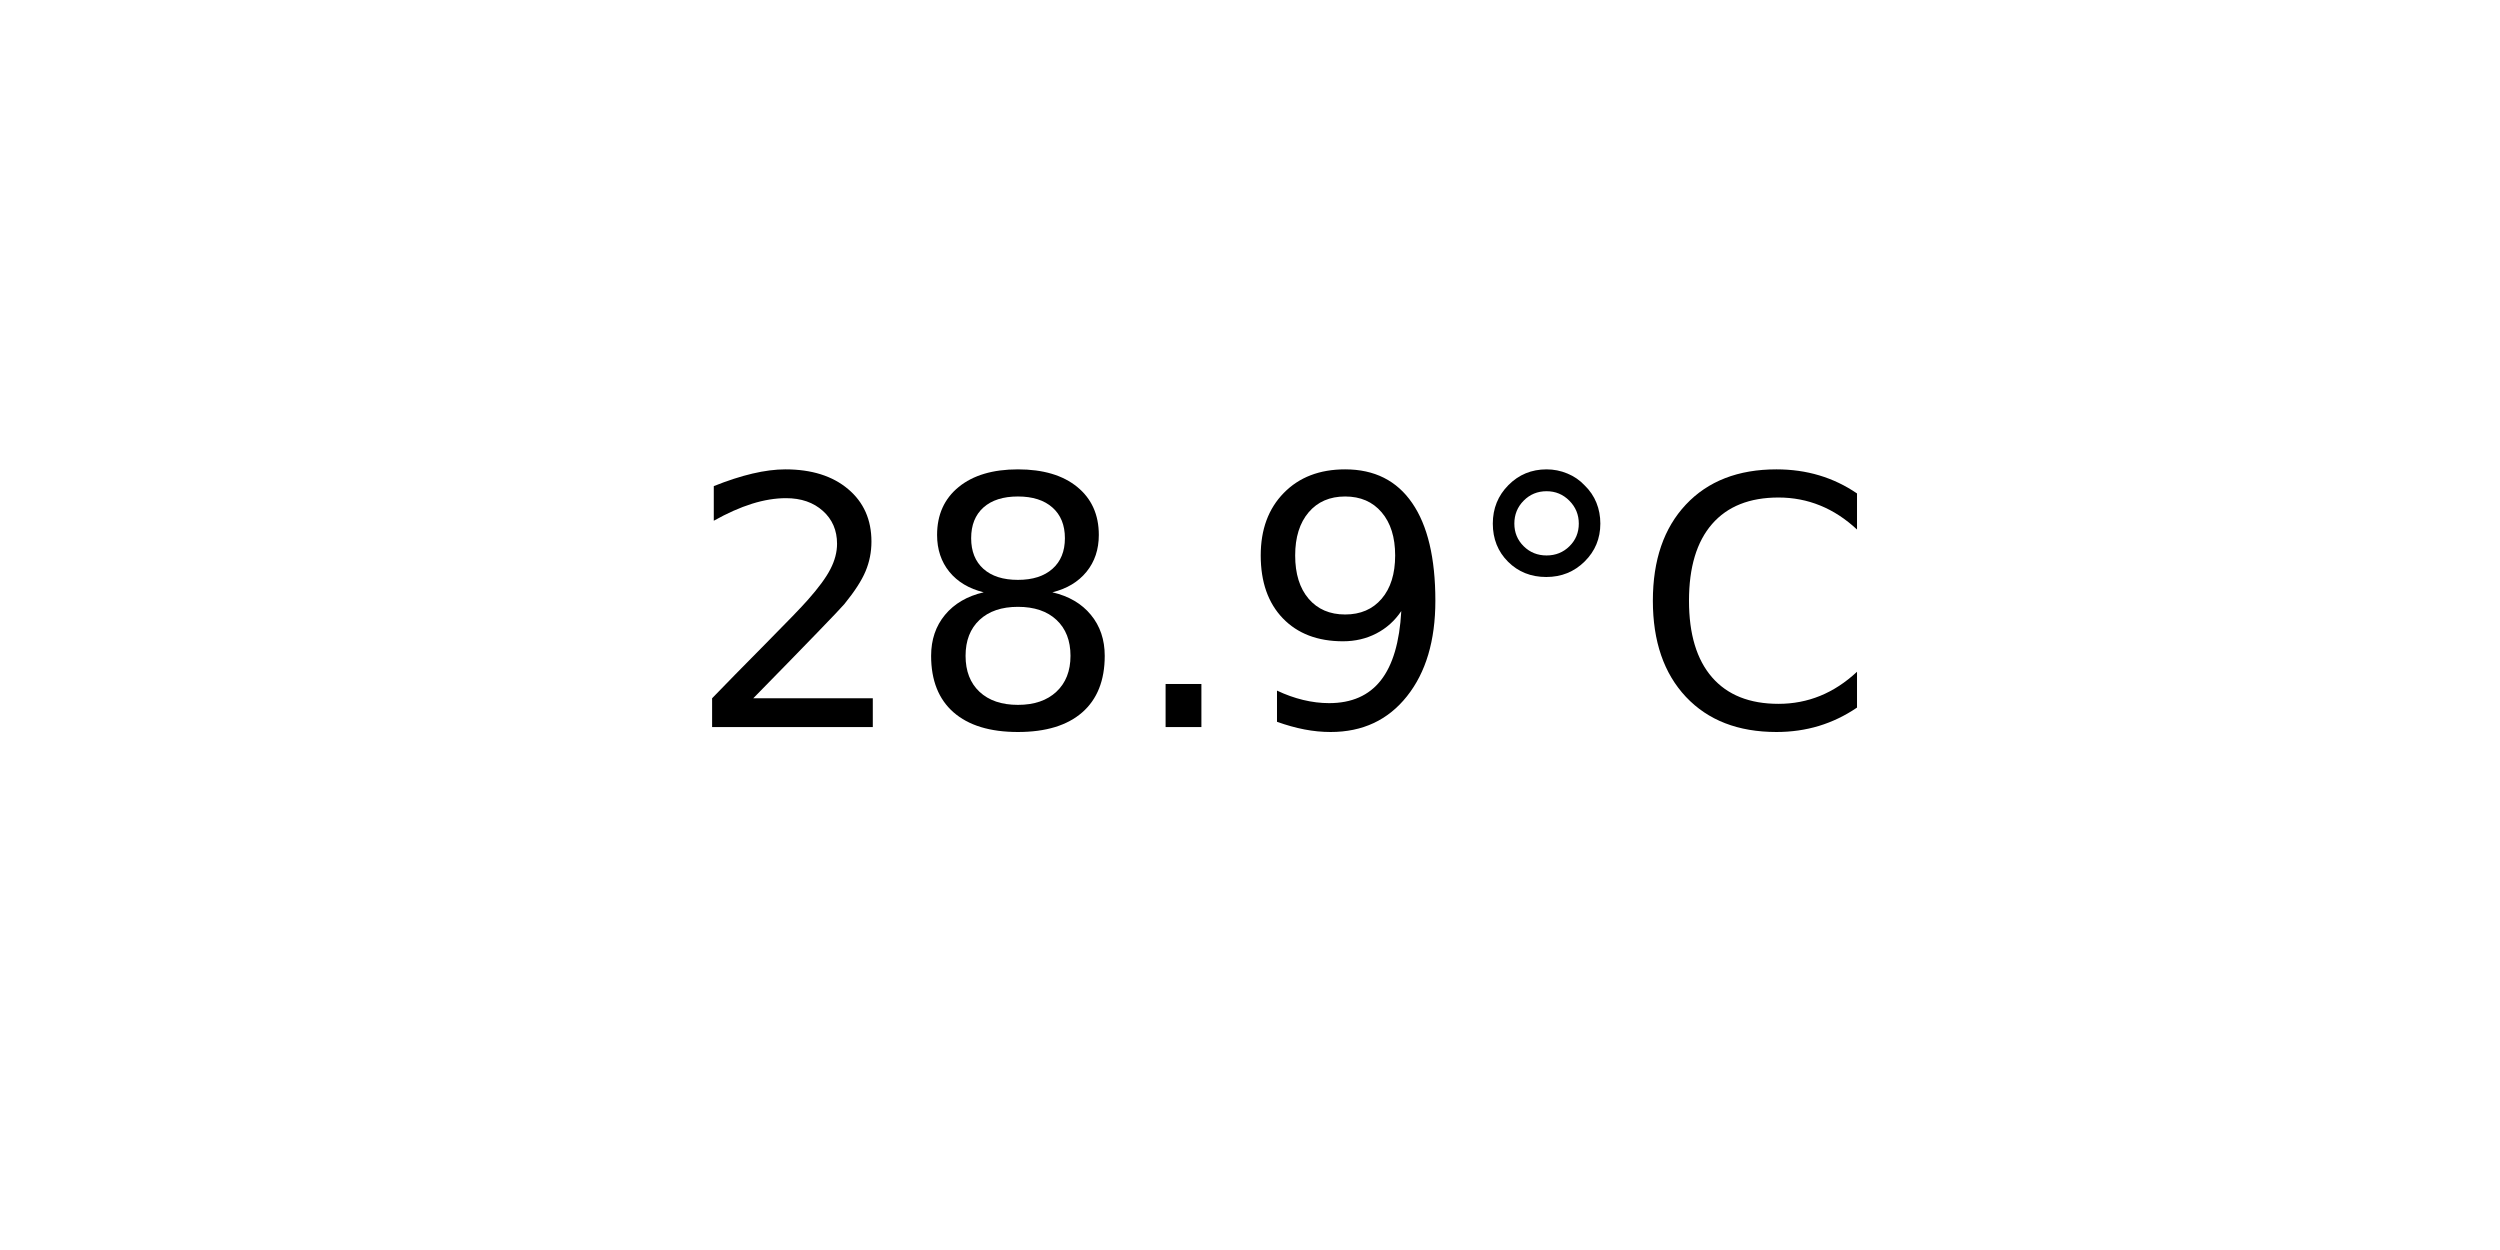
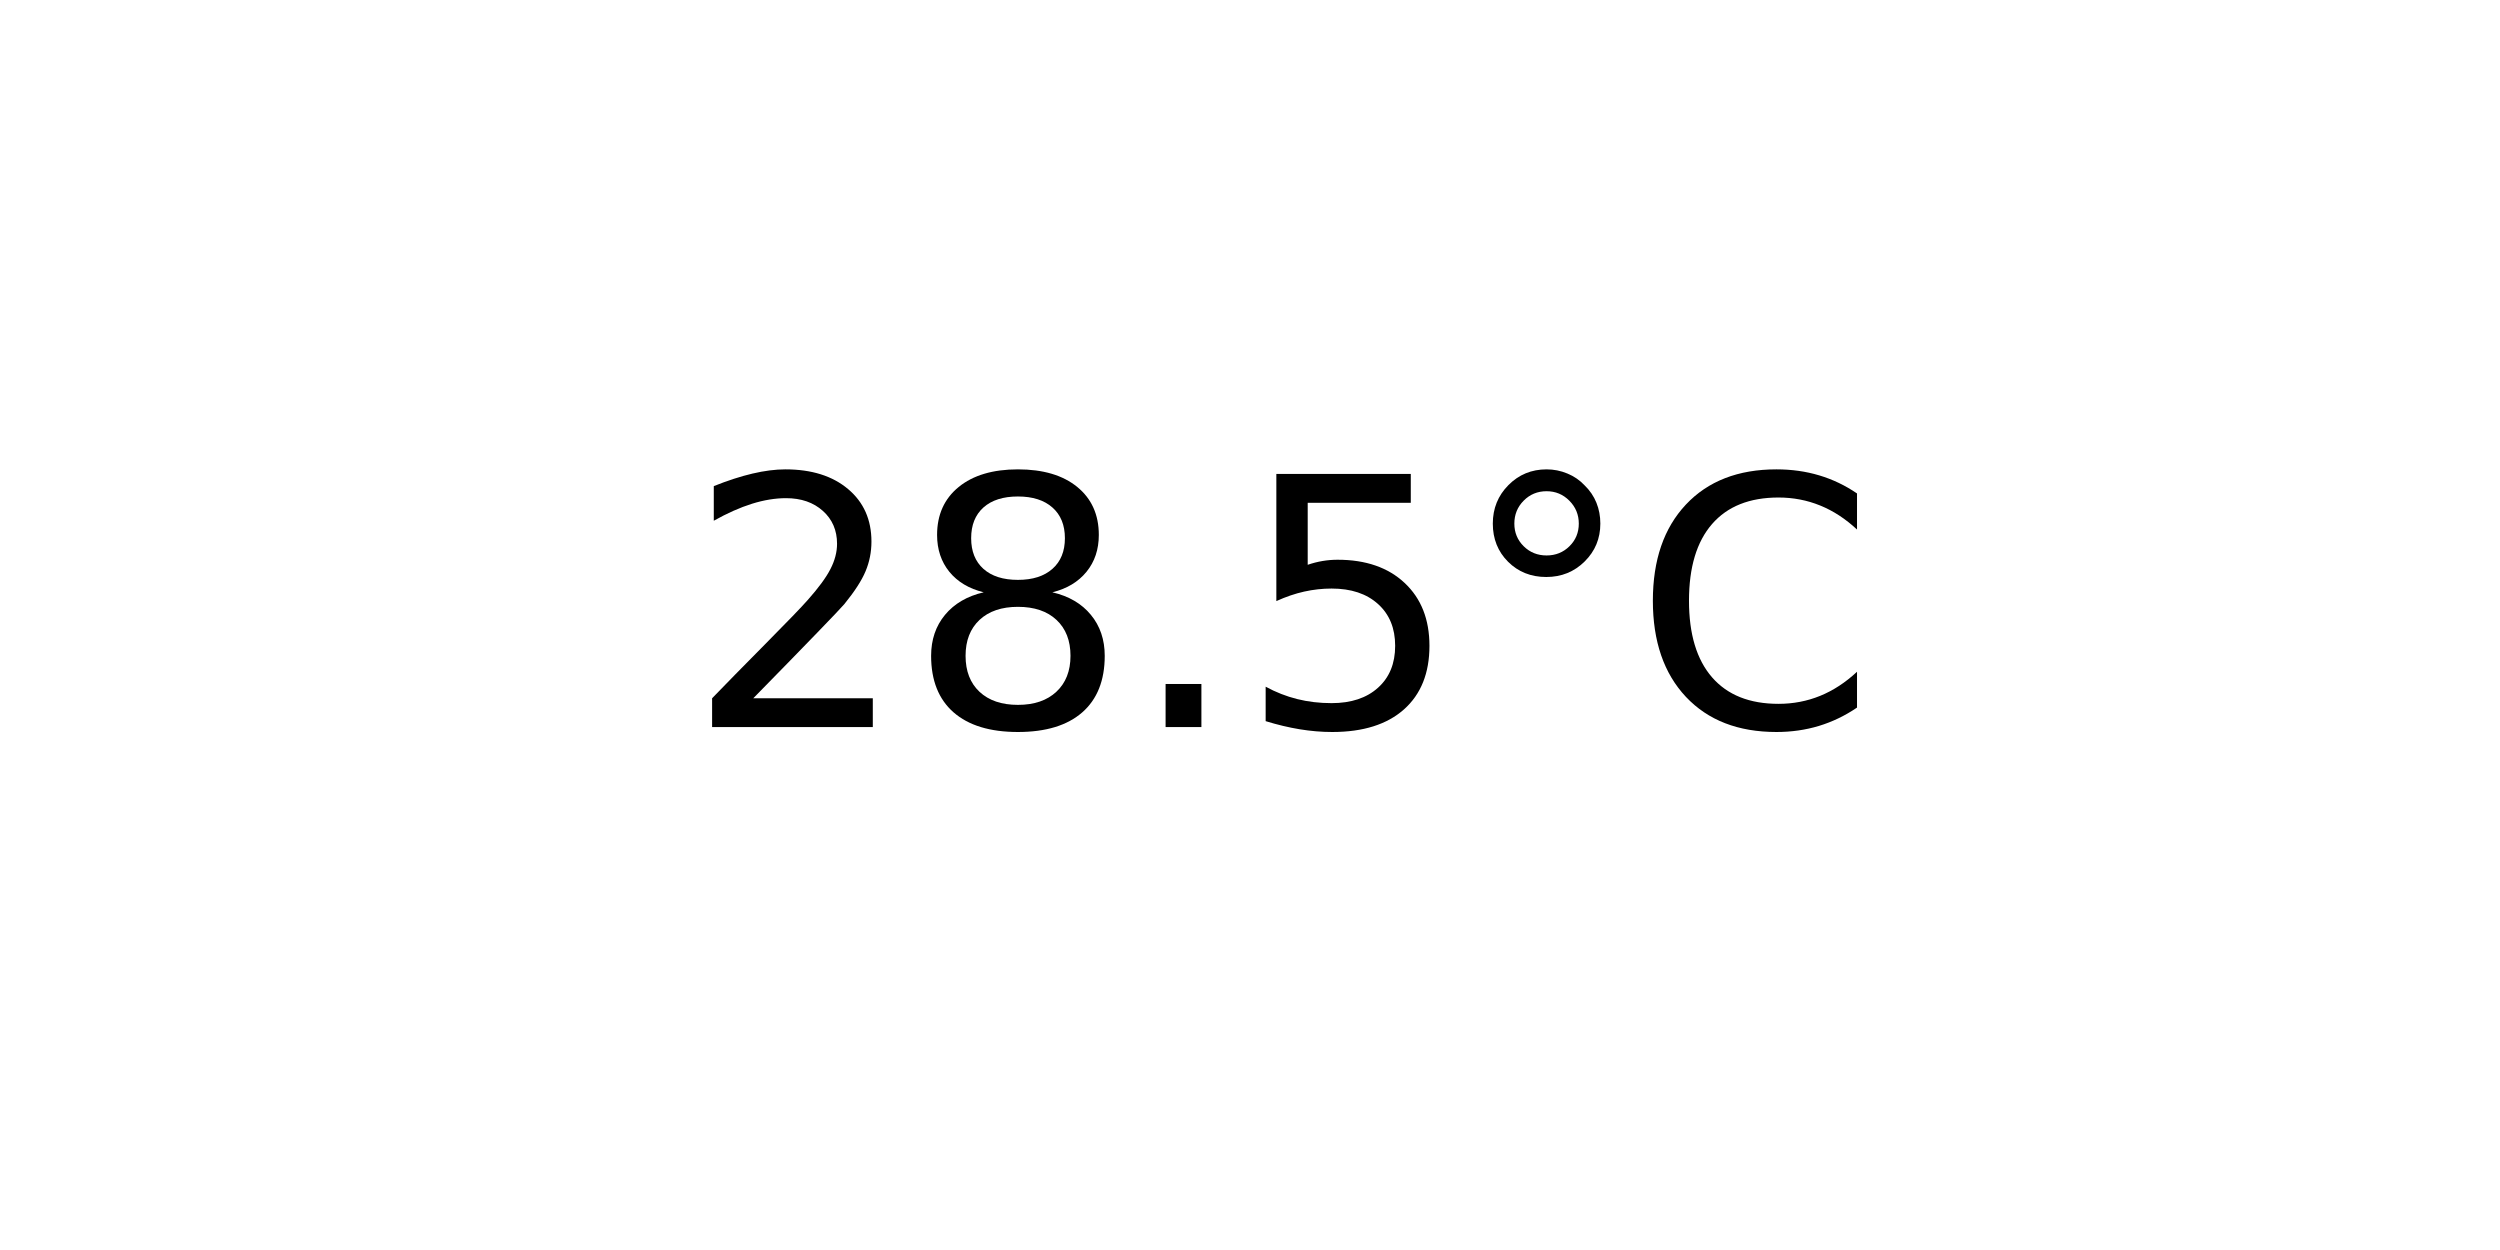
<svg xmlns="http://www.w3.org/2000/svg" xmlns:xlink="http://www.w3.org/1999/xlink" width="72pt" height="36pt" viewBox="0 0 72 36" version="1.1">
  <defs>
    <style type="text/css">*{stroke-linejoin: round; stroke-linecap: butt}</style>
  </defs>
  <g id="figure_1">
    <g id="axes_1">
      <g id="text_1">
        <g transform="translate(19.77578 20.93937) scale(0.1 -0.1)">
          <defs>
            <path id="DejaVuSans-32" d="M 1228 531  L 3431 531  L 3431 0  L 469 0  L 469 531  Q 828 903 1448 1529  Q 2069 2156 2228 2338  Q 2531 2678 2651 2914  Q 2772 3150 2772 3378  Q 2772 3750 2511 3984  Q 2250 4219 1831 4219  Q 1534 4219 1204 4116  Q 875 4013 500 3803  L 500 4441  Q 881 4594 1212 4672  Q 1544 4750 1819 4750  Q 2544 4750 2975 4387  Q 3406 4025 3406 3419  Q 3406 3131 3298 2873  Q 3191 2616 2906 2266  Q 2828 2175 2409 1742  Q 1991 1309 1228 531  z " transform="scale(0.015625)" />
            <path id="DejaVuSans-38" d="M 2034 2216  Q 1584 2216 1326 1975  Q 1069 1734 1069 1313  Q 1069 891 1326 650  Q 1584 409 2034 409  Q 2484 409 2743 651  Q 3003 894 3003 1313  Q 3003 1734 2745 1975  Q 2488 2216 2034 2216  z M 1403 2484  Q 997 2584 770 2862  Q 544 3141 544 3541  Q 544 4100 942 4425  Q 1341 4750 2034 4750  Q 2731 4750 3128 4425  Q 3525 4100 3525 3541  Q 3525 3141 3298 2862  Q 3072 2584 2669 2484  Q 3125 2378 3379 2068  Q 3634 1759 3634 1313  Q 3634 634 3220 271  Q 2806 -91 2034 -91  Q 1263 -91 848 271  Q 434 634 434 1313  Q 434 1759 690 2068  Q 947 2378 1403 2484  z M 1172 3481  Q 1172 3119 1398 2916  Q 1625 2713 2034 2713  Q 2441 2713 2670 2916  Q 2900 3119 2900 3481  Q 2900 3844 2670 4047  Q 2441 4250 2034 4250  Q 1625 4250 1398 4047  Q 1172 3844 1172 3481  z " transform="scale(0.015625)" />
            <path id="DejaVuSans-2e" d="M 684 794  L 1344 794  L 1344 0  L 684 0  L 684 794  z " transform="scale(0.015625)" />
-             <path id="DejaVuSans-39" d="M 703 97  L 703 672  Q 941 559 1184 500  Q 1428 441 1663 441  Q 2288 441 2617 861  Q 2947 1281 2994 2138  Q 2813 1869 2534 1725  Q 2256 1581 1919 1581  Q 1219 1581 811 2004  Q 403 2428 403 3163  Q 403 3881 828 4315  Q 1253 4750 1959 4750  Q 2769 4750 3195 4129  Q 3622 3509 3622 2328  Q 3622 1225 3098 567  Q 2575 -91 1691 -91  Q 1453 -91 1209 -44  Q 966 3 703 97  z M 1959 2075  Q 2384 2075 2632 2365  Q 2881 2656 2881 3163  Q 2881 3666 2632 3958  Q 2384 4250 1959 4250  Q 1534 4250 1286 3958  Q 1038 3666 1038 3163  Q 1038 2656 1286 2365  Q 1534 2075 1959 2075  z " transform="scale(0.015625)" />
+             <path id="DejaVuSans-35" d="M 691 4666  L 3169 4666  L 3169 4134  L 1269 4134  L 1269 2991  Q 1406 3038 1543 3061  Q 1681 3084 1819 3084  Q 2600 3084 3056 2656  Q 3513 2228 3513 1497  Q 3513 744 3044 326  Q 2575 -91 1722 -91  Q 1428 -91 1123 -41  Q 819 9 494 109  L 494 744  Q 775 591 1075 516  Q 1375 441 1709 441  Q 2250 441 2565 725  Q 2881 1009 2881 1497  Q 2881 1984 2565 2268  Q 2250 2553 1709 2553  Q 1456 2553 1204 2497  Q 953 2441 691 2322  L 691 4666  z " transform="scale(0.015625)" />
            <path id="DejaVuSans-b0" d="M 1600 4347  Q 1350 4347 1178 4173  Q 1006 4000 1006 3750  Q 1006 3503 1178 3333  Q 1350 3163 1600 3163  Q 1850 3163 2022 3333  Q 2194 3503 2194 3750  Q 2194 3997 2020 4172  Q 1847 4347 1600 4347  z M 1600 4750  Q 1800 4750 1984 4673  Q 2169 4597 2303 4453  Q 2447 4313 2519 4134  Q 2591 3956 2591 3750  Q 2591 3338 2302 3052  Q 2013 2766 1594 2766  Q 1172 2766 890 3047  Q 609 3328 609 3750  Q 609 4169 896 4459  Q 1184 4750 1600 4750  z " transform="scale(0.015625)" />
            <path id="DejaVuSans-43" d="M 4122 4306  L 4122 3641  Q 3803 3938 3442 4084  Q 3081 4231 2675 4231  Q 1875 4231 1450 3742  Q 1025 3253 1025 2328  Q 1025 1406 1450 917  Q 1875 428 2675 428  Q 3081 428 3442 575  Q 3803 722 4122 1019  L 4122 359  Q 3791 134 3420 21  Q 3050 -91 2638 -91  Q 1578 -91 968 557  Q 359 1206 359 2328  Q 359 3453 968 4101  Q 1578 4750 2638 4750  Q 3056 4750 3426 4639  Q 3797 4528 4122 4306  z " transform="scale(0.015625)" />
          </defs>
          <use xlink:href="#DejaVuSans-32" />
          <use xlink:href="#DejaVuSans-38" x="63.623" />
          <use xlink:href="#DejaVuSans-2e" x="127.246" />
-           <use xlink:href="#DejaVuSans-39" x="159.033" />
+           <use xlink:href="#DejaVuSans-35" x="159.033" />
          <use xlink:href="#DejaVuSans-b0" x="222.656" />
          <use xlink:href="#DejaVuSans-43" x="272.656" />
        </g>
      </g>
    </g>
  </g>
</svg>
